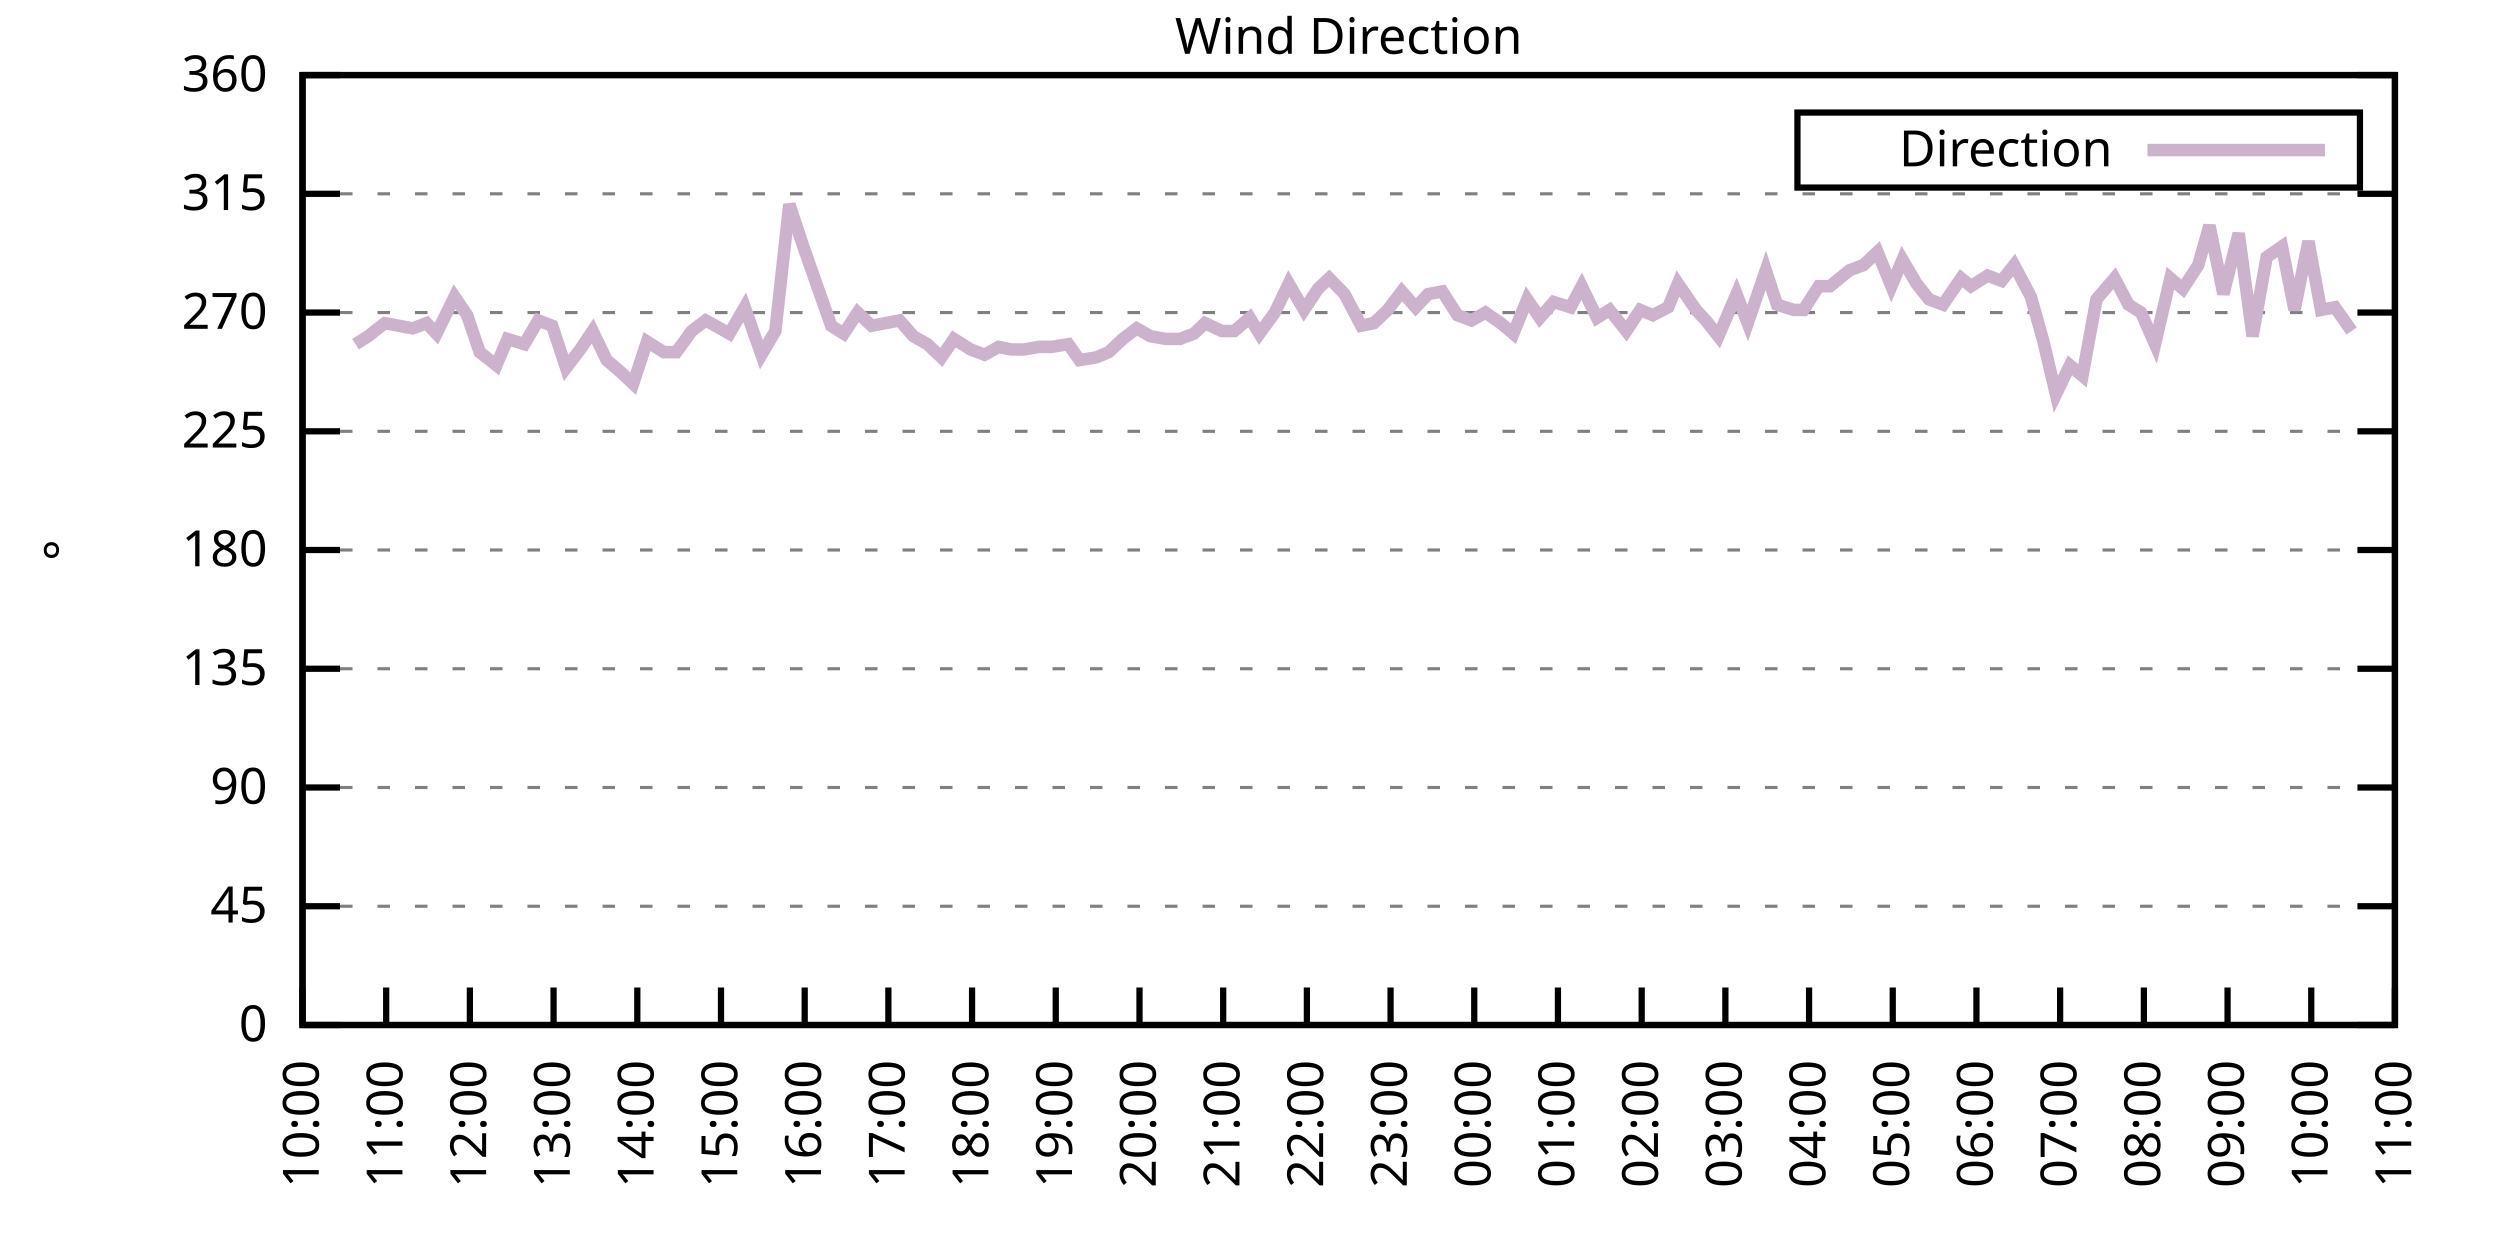
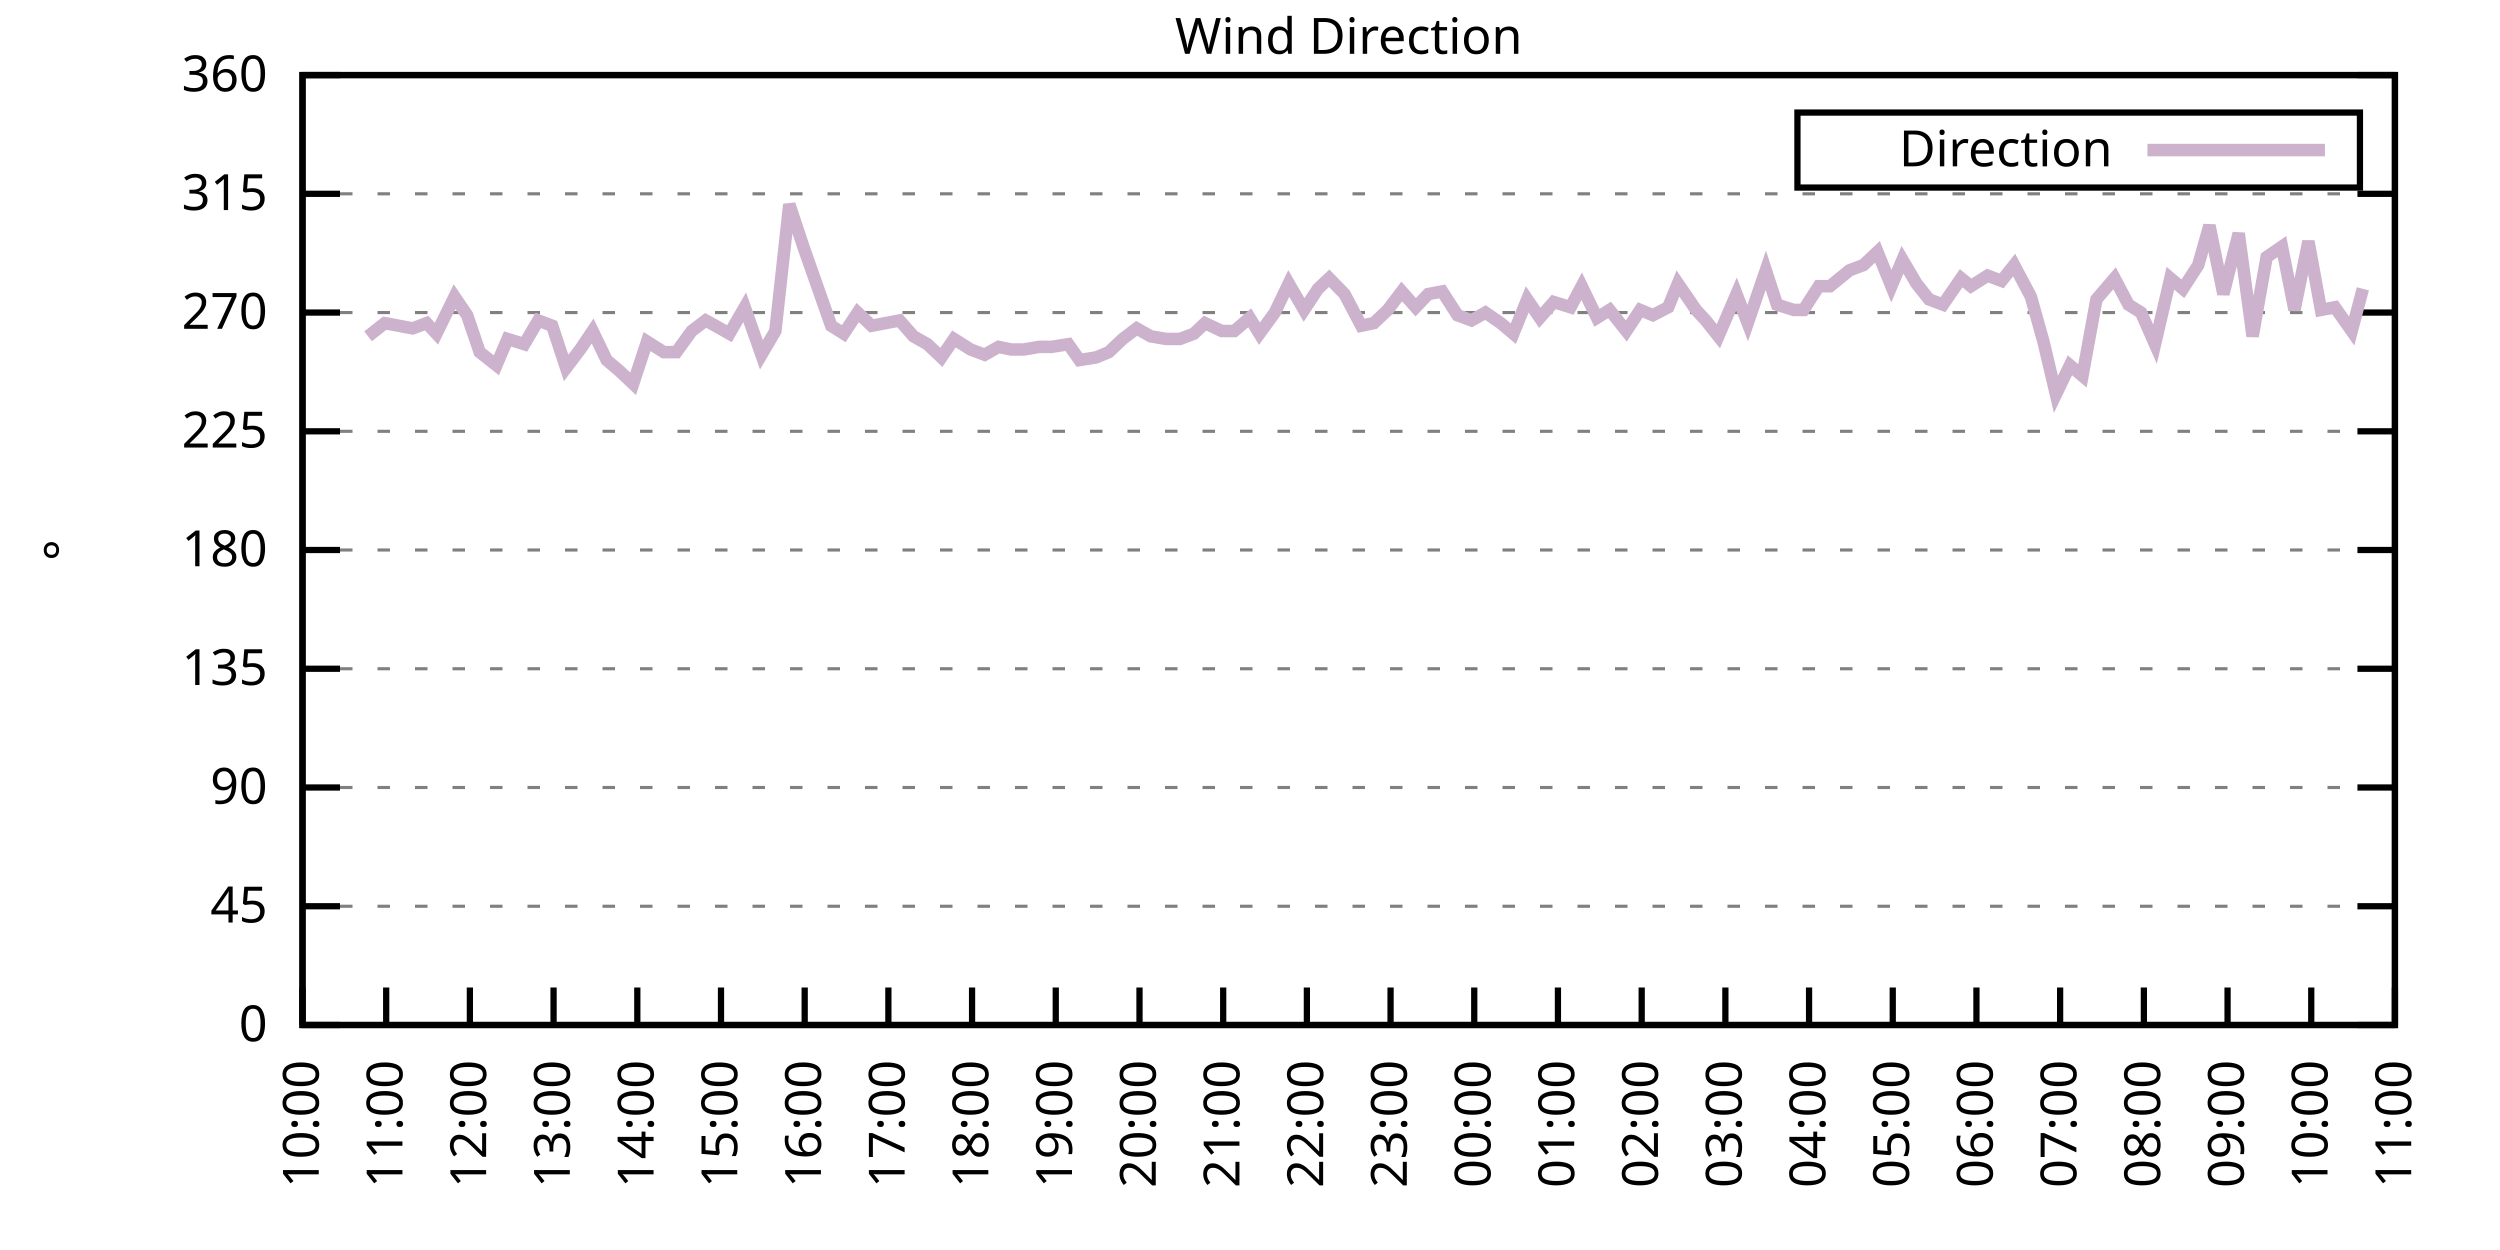
<svg xmlns="http://www.w3.org/2000/svg" xmlns:xlink="http://www.w3.org/1999/xlink" width="400" height="200" viewBox="0 0 400 200">
  <g id="gnuplot_canvas">
    <rect x="0" y="0" width="400" height="200" fill="none" />
    <defs>
      <circle id="gpDot" r="0.5" stroke-width="0.5" stroke="currentColor" />
      <path id="gpPt0" stroke-width="0.333" stroke="currentColor" d="M-1,0 h2 M0,-1 v2" />
      <path id="gpPt1" stroke-width="0.333" stroke="currentColor" d="M-1,-1 L1,1 M1,-1 L-1,1" />
      <path id="gpPt2" stroke-width="0.333" stroke="currentColor" d="M-1,0 L1,0 M0,-1 L0,1 M-1,-1 L1,1 M-1,1 L1,-1" />
      <rect id="gpPt3" stroke-width="0.333" stroke="currentColor" x="-1" y="-1" width="2" height="2" />
      <rect id="gpPt4" stroke-width="0.333" stroke="currentColor" fill="currentColor" x="-1" y="-1" width="2" height="2" />
      <circle id="gpPt5" stroke-width="0.333" stroke="currentColor" cx="0" cy="0" r="1" />
      <use xlink:href="#gpPt5" id="gpPt6" fill="currentColor" stroke="none" />
      <path id="gpPt7" stroke-width="0.333" stroke="currentColor" d="M0,-1.33 L-1.33,0.67 L1.33,0.67 z" />
      <use xlink:href="#gpPt7" id="gpPt8" fill="currentColor" stroke="none" />
      <use xlink:href="#gpPt7" id="gpPt9" stroke="currentColor" transform="rotate(180)" />
      <use xlink:href="#gpPt9" id="gpPt10" fill="currentColor" stroke="none" />
      <use xlink:href="#gpPt3" id="gpPt11" stroke="currentColor" transform="rotate(45)" />
      <use xlink:href="#gpPt11" id="gpPt12" fill="currentColor" stroke="none" />
      <path id="gpPt13" stroke-width="0.333" stroke="currentColor" d="M0,1.330 L1.265,0.411 L0.782,-1.067 L-0.782,-1.076 L-1.265,0.411 z" />
      <use xlink:href="#gpPt13" id="gpPt14" fill="currentColor" stroke="none" />
      <filter id="textbox" filterUnits="objectBoundingBox" x="0" y="0" height="1" width="1">
        <feFlood flood-color="white" flood-opacity="1" result="bgnd" />
        <feComposite in="SourceGraphic" in2="bgnd" operator="atop" />
      </filter>
      <filter id="greybox" filterUnits="objectBoundingBox" x="0" y="0" height="1" width="1">
        <feFlood flood-color="lightgrey" flood-opacity="1" result="grey" />
        <feComposite in="SourceGraphic" in2="grey" operator="atop" />
      </filter>
    </defs>
    <g fill="none" color="white" stroke="currentColor" stroke-width="1.00" stroke-linecap="butt" stroke-linejoin="miter">
</g>
    <g fill="none" color="black" stroke="currentColor" stroke-width="1.00" stroke-linecap="butt" stroke-linejoin="miter">
      <g stroke="none" shape-rendering="crispEdges">
        <polygon fill="rgb(255, 255, 255)" points="48.40,164.00 383.18,164.00 383.18,12.02 48.40,12.02 " />
      </g>
    </g>
    <g fill="none" color="black" stroke="currentColor" stroke-width="1.00" stroke-linecap="butt" stroke-linejoin="miter">
</g>
    <g fill="none" color="black" stroke="black" stroke-width="0.50" stroke-linecap="butt" stroke-linejoin="miter">
</g>
    <g fill="none" color="gray" stroke="currentColor" stroke-width="0.50" stroke-linecap="butt" stroke-linejoin="miter">
      <path stroke="gray" stroke-dasharray="2,4" class="gridline" d="M48.40,164.00 L383.19,164.00  " />
    </g>
    <g fill="none" color="gray" stroke="gray" stroke-width="1.00" stroke-linecap="butt" stroke-linejoin="miter">
</g>
    <g fill="none" color="black" stroke="currentColor" stroke-width="1.00" stroke-linecap="butt" stroke-linejoin="miter">
      <path stroke="black" d="M48.40,164.00 L54.40,164.00 M383.19,164.00 L377.19,164.00  " />
      <g transform="translate(42.80,166.60)" stroke="none" fill="black" font-family="Sans" font-size="8.00" text-anchor="end">
        <text>
          <tspan font-family="Sans"> 0</tspan>
        </text>
      </g>
    </g>
    <g fill="none" color="black" stroke="currentColor" stroke-width="1.00" stroke-linecap="butt" stroke-linejoin="miter">
</g>
    <g fill="none" color="black" stroke="black" stroke-width="0.50" stroke-linecap="butt" stroke-linejoin="miter">
</g>
    <g fill="none" color="gray" stroke="currentColor" stroke-width="0.50" stroke-linecap="butt" stroke-linejoin="miter">
      <path stroke="gray" stroke-dasharray="2,4" class="gridline" d="M48.40,145.00 L383.19,145.00  " />
    </g>
    <g fill="none" color="gray" stroke="gray" stroke-width="1.00" stroke-linecap="butt" stroke-linejoin="miter">
</g>
    <g fill="none" color="black" stroke="currentColor" stroke-width="1.00" stroke-linecap="butt" stroke-linejoin="miter">
      <path stroke="black" d="M48.40,145.00 L54.40,145.00 M383.19,145.00 L377.19,145.00  " />
      <g transform="translate(42.80,147.60)" stroke="none" fill="black" font-family="Sans" font-size="8.00" text-anchor="end">
        <text>
          <tspan font-family="Sans"> 45</tspan>
        </text>
      </g>
    </g>
    <g fill="none" color="black" stroke="currentColor" stroke-width="1.00" stroke-linecap="butt" stroke-linejoin="miter">
</g>
    <g fill="none" color="black" stroke="black" stroke-width="0.50" stroke-linecap="butt" stroke-linejoin="miter">
</g>
    <g fill="none" color="gray" stroke="currentColor" stroke-width="0.50" stroke-linecap="butt" stroke-linejoin="miter">
      <path stroke="gray" stroke-dasharray="2,4" class="gridline" d="M48.40,126.00 L383.19,126.00  " />
    </g>
    <g fill="none" color="gray" stroke="gray" stroke-width="1.00" stroke-linecap="butt" stroke-linejoin="miter">
</g>
    <g fill="none" color="black" stroke="currentColor" stroke-width="1.00" stroke-linecap="butt" stroke-linejoin="miter">
      <path stroke="black" d="M48.40,126.00 L54.40,126.00 M383.19,126.00 L377.19,126.00  " />
      <g transform="translate(42.80,128.60)" stroke="none" fill="black" font-family="Sans" font-size="8.00" text-anchor="end">
        <text>
          <tspan font-family="Sans"> 90</tspan>
        </text>
      </g>
    </g>
    <g fill="none" color="black" stroke="currentColor" stroke-width="1.00" stroke-linecap="butt" stroke-linejoin="miter">
</g>
    <g fill="none" color="black" stroke="black" stroke-width="0.50" stroke-linecap="butt" stroke-linejoin="miter">
</g>
    <g fill="none" color="gray" stroke="currentColor" stroke-width="0.50" stroke-linecap="butt" stroke-linejoin="miter">
      <path stroke="gray" stroke-dasharray="2,4" class="gridline" d="M48.40,107.00 L383.19,107.00  " />
    </g>
    <g fill="none" color="gray" stroke="gray" stroke-width="1.00" stroke-linecap="butt" stroke-linejoin="miter">
</g>
    <g fill="none" color="black" stroke="currentColor" stroke-width="1.00" stroke-linecap="butt" stroke-linejoin="miter">
      <path stroke="black" d="M48.40,107.00 L54.40,107.00 M383.19,107.00 L377.19,107.00  " />
      <g transform="translate(42.80,109.60)" stroke="none" fill="black" font-family="Sans" font-size="8.00" text-anchor="end">
        <text>
          <tspan font-family="Sans"> 135</tspan>
        </text>
      </g>
    </g>
    <g fill="none" color="black" stroke="currentColor" stroke-width="1.00" stroke-linecap="butt" stroke-linejoin="miter">
</g>
    <g fill="none" color="black" stroke="black" stroke-width="0.50" stroke-linecap="butt" stroke-linejoin="miter">
</g>
    <g fill="none" color="gray" stroke="currentColor" stroke-width="0.50" stroke-linecap="butt" stroke-linejoin="miter">
      <path stroke="gray" stroke-dasharray="2,4" class="gridline" d="M48.40,88.00 L383.19,88.00  " />
    </g>
    <g fill="none" color="gray" stroke="gray" stroke-width="1.00" stroke-linecap="butt" stroke-linejoin="miter">
</g>
    <g fill="none" color="black" stroke="currentColor" stroke-width="1.00" stroke-linecap="butt" stroke-linejoin="miter">
      <path stroke="black" d="M48.40,88.00 L54.40,88.00 M383.19,88.00 L377.19,88.00  " />
      <g transform="translate(42.80,90.60)" stroke="none" fill="black" font-family="Sans" font-size="8.00" text-anchor="end">
        <text>
          <tspan font-family="Sans"> 180</tspan>
        </text>
      </g>
    </g>
    <g fill="none" color="black" stroke="currentColor" stroke-width="1.00" stroke-linecap="butt" stroke-linejoin="miter">
</g>
    <g fill="none" color="black" stroke="black" stroke-width="0.50" stroke-linecap="butt" stroke-linejoin="miter">
</g>
    <g fill="none" color="gray" stroke="currentColor" stroke-width="0.50" stroke-linecap="butt" stroke-linejoin="miter">
      <path stroke="gray" stroke-dasharray="2,4" class="gridline" d="M48.40,69.01 L383.19,69.01  " />
    </g>
    <g fill="none" color="gray" stroke="gray" stroke-width="1.00" stroke-linecap="butt" stroke-linejoin="miter">
</g>
    <g fill="none" color="black" stroke="currentColor" stroke-width="1.00" stroke-linecap="butt" stroke-linejoin="miter">
      <path stroke="black" d="M48.40,69.01 L54.40,69.01 M383.19,69.01 L377.19,69.01  " />
      <g transform="translate(42.80,71.61)" stroke="none" fill="black" font-family="Sans" font-size="8.00" text-anchor="end">
        <text>
          <tspan font-family="Sans"> 225</tspan>
        </text>
      </g>
    </g>
    <g fill="none" color="black" stroke="currentColor" stroke-width="1.00" stroke-linecap="butt" stroke-linejoin="miter">
</g>
    <g fill="none" color="black" stroke="black" stroke-width="0.50" stroke-linecap="butt" stroke-linejoin="miter">
</g>
    <g fill="none" color="gray" stroke="currentColor" stroke-width="0.50" stroke-linecap="butt" stroke-linejoin="miter">
      <path stroke="gray" stroke-dasharray="2,4" class="gridline" d="M48.40,50.01 L383.19,50.01  " />
    </g>
    <g fill="none" color="gray" stroke="gray" stroke-width="1.00" stroke-linecap="butt" stroke-linejoin="miter">
</g>
    <g fill="none" color="black" stroke="currentColor" stroke-width="1.00" stroke-linecap="butt" stroke-linejoin="miter">
      <path stroke="black" d="M48.40,50.01 L54.40,50.01 M383.19,50.01 L377.19,50.01  " />
      <g transform="translate(42.80,52.61)" stroke="none" fill="black" font-family="Sans" font-size="8.00" text-anchor="end">
        <text>
          <tspan font-family="Sans"> 270</tspan>
        </text>
      </g>
    </g>
    <g fill="none" color="black" stroke="currentColor" stroke-width="1.00" stroke-linecap="butt" stroke-linejoin="miter">
</g>
    <g fill="none" color="black" stroke="black" stroke-width="0.50" stroke-linecap="butt" stroke-linejoin="miter">
</g>
    <g fill="none" color="gray" stroke="currentColor" stroke-width="0.50" stroke-linecap="butt" stroke-linejoin="miter">
      <path stroke="gray" stroke-dasharray="2,4" class="gridline" d="M48.40,31.01 L383.19,31.01  " />
    </g>
    <g fill="none" color="gray" stroke="gray" stroke-width="1.00" stroke-linecap="butt" stroke-linejoin="miter">
</g>
    <g fill="none" color="black" stroke="currentColor" stroke-width="1.00" stroke-linecap="butt" stroke-linejoin="miter">
      <path stroke="black" d="M48.40,31.01 L54.40,31.01 M383.19,31.01 L377.19,31.01  " />
      <g transform="translate(42.80,33.61)" stroke="none" fill="black" font-family="Sans" font-size="8.00" text-anchor="end">
        <text>
          <tspan font-family="Sans"> 315</tspan>
        </text>
      </g>
    </g>
    <g fill="none" color="black" stroke="currentColor" stroke-width="1.00" stroke-linecap="butt" stroke-linejoin="miter">
</g>
    <g fill="none" color="black" stroke="black" stroke-width="0.50" stroke-linecap="butt" stroke-linejoin="miter">
</g>
    <g fill="none" color="gray" stroke="currentColor" stroke-width="0.50" stroke-linecap="butt" stroke-linejoin="miter">
      <path stroke="gray" stroke-dasharray="2,4" class="gridline" d="M48.40,12.01 L383.19,12.01  " />
    </g>
    <g fill="none" color="gray" stroke="gray" stroke-width="1.00" stroke-linecap="butt" stroke-linejoin="miter">
</g>
    <g fill="none" color="black" stroke="currentColor" stroke-width="1.00" stroke-linecap="butt" stroke-linejoin="miter">
      <path stroke="black" d="M48.40,12.01 L54.40,12.01 M383.19,12.01 L377.19,12.01  " />
      <g transform="translate(42.80,14.61)" stroke="none" fill="black" font-family="Sans" font-size="8.00" text-anchor="end">
        <text>
          <tspan font-family="Sans"> 360</tspan>
        </text>
      </g>
    </g>
    <g fill="none" color="black" stroke="currentColor" stroke-width="1.00" stroke-linecap="butt" stroke-linejoin="miter">
      <path stroke="black" d="M48.40,164.00 L48.40,158.00  " />
      <g transform="translate(51.00,169.60) rotate(270.00)" stroke="none" fill="black" font-family="Sans" font-size="8.00" text-anchor="end">
        <text>
          <tspan font-family="Sans">10:00</tspan>
        </text>
      </g>
    </g>
    <g fill="none" color="black" stroke="currentColor" stroke-width="1.00" stroke-linecap="butt" stroke-linejoin="miter">
      <path stroke="black" d="M61.79,164.00 L61.79,158.00  " />
      <g transform="translate(64.39,169.60) rotate(270.00)" stroke="none" fill="black" font-family="Sans" font-size="8.00" text-anchor="end">
        <text>
          <tspan font-family="Sans">11:00</tspan>
        </text>
      </g>
    </g>
    <g fill="none" color="black" stroke="currentColor" stroke-width="1.00" stroke-linecap="butt" stroke-linejoin="miter">
      <path stroke="black" d="M75.18,164.00 L75.18,158.00  " />
      <g transform="translate(77.78,169.60) rotate(270.00)" stroke="none" fill="black" font-family="Sans" font-size="8.00" text-anchor="end">
        <text>
          <tspan font-family="Sans">12:00</tspan>
        </text>
      </g>
    </g>
    <g fill="none" color="black" stroke="currentColor" stroke-width="1.00" stroke-linecap="butt" stroke-linejoin="miter">
      <path stroke="black" d="M88.57,164.00 L88.57,158.00  " />
      <g transform="translate(91.17,169.60) rotate(270.00)" stroke="none" fill="black" font-family="Sans" font-size="8.00" text-anchor="end">
        <text>
          <tspan font-family="Sans">13:00</tspan>
        </text>
      </g>
    </g>
    <g fill="none" color="black" stroke="currentColor" stroke-width="1.00" stroke-linecap="butt" stroke-linejoin="miter">
      <path stroke="black" d="M101.97,164.00 L101.97,158.00  " />
      <g transform="translate(104.57,169.60) rotate(270.00)" stroke="none" fill="black" font-family="Sans" font-size="8.00" text-anchor="end">
        <text>
          <tspan font-family="Sans">14:00</tspan>
        </text>
      </g>
    </g>
    <g fill="none" color="black" stroke="currentColor" stroke-width="1.00" stroke-linecap="butt" stroke-linejoin="miter">
      <path stroke="black" d="M115.36,164.00 L115.36,158.00  " />
      <g transform="translate(117.96,169.60) rotate(270.00)" stroke="none" fill="black" font-family="Sans" font-size="8.00" text-anchor="end">
        <text>
          <tspan font-family="Sans">15:00</tspan>
        </text>
      </g>
    </g>
    <g fill="none" color="black" stroke="currentColor" stroke-width="1.00" stroke-linecap="butt" stroke-linejoin="miter">
      <path stroke="black" d="M128.75,164.00 L128.75,158.00  " />
      <g transform="translate(131.35,169.60) rotate(270.00)" stroke="none" fill="black" font-family="Sans" font-size="8.00" text-anchor="end">
        <text>
          <tspan font-family="Sans">16:00</tspan>
        </text>
      </g>
    </g>
    <g fill="none" color="black" stroke="currentColor" stroke-width="1.00" stroke-linecap="butt" stroke-linejoin="miter">
      <path stroke="black" d="M142.14,164.00 L142.14,158.00  " />
      <g transform="translate(144.74,169.60) rotate(270.00)" stroke="none" fill="black" font-family="Sans" font-size="8.00" text-anchor="end">
        <text>
          <tspan font-family="Sans">17:00</tspan>
        </text>
      </g>
    </g>
    <g fill="none" color="black" stroke="currentColor" stroke-width="1.00" stroke-linecap="butt" stroke-linejoin="miter">
      <path stroke="black" d="M155.53,164.00 L155.53,158.00  " />
      <g transform="translate(158.13,169.60) rotate(270.00)" stroke="none" fill="black" font-family="Sans" font-size="8.00" text-anchor="end">
        <text>
          <tspan font-family="Sans">18:00</tspan>
        </text>
      </g>
    </g>
    <g fill="none" color="black" stroke="currentColor" stroke-width="1.00" stroke-linecap="butt" stroke-linejoin="miter">
      <path stroke="black" d="M168.92,164.00 L168.92,158.00  " />
      <g transform="translate(171.52,169.60) rotate(270.00)" stroke="none" fill="black" font-family="Sans" font-size="8.00" text-anchor="end">
        <text>
          <tspan font-family="Sans">19:00</tspan>
        </text>
      </g>
    </g>
    <g fill="none" color="black" stroke="currentColor" stroke-width="1.00" stroke-linecap="butt" stroke-linejoin="miter">
      <path stroke="black" d="M182.32,164.00 L182.32,158.00  " />
      <g transform="translate(184.92,169.60) rotate(270.00)" stroke="none" fill="black" font-family="Sans" font-size="8.00" text-anchor="end">
        <text>
          <tspan font-family="Sans">20:00</tspan>
        </text>
      </g>
    </g>
    <g fill="none" color="black" stroke="currentColor" stroke-width="1.00" stroke-linecap="butt" stroke-linejoin="miter">
      <path stroke="black" d="M195.71,164.00 L195.71,158.00  " />
      <g transform="translate(198.31,169.60) rotate(270.00)" stroke="none" fill="black" font-family="Sans" font-size="8.00" text-anchor="end">
        <text>
          <tspan font-family="Sans">21:00</tspan>
        </text>
      </g>
    </g>
    <g fill="none" color="black" stroke="currentColor" stroke-width="1.00" stroke-linecap="butt" stroke-linejoin="miter">
      <path stroke="black" d="M209.10,164.00 L209.10,158.00  " />
      <g transform="translate(211.70,169.60) rotate(270.00)" stroke="none" fill="black" font-family="Sans" font-size="8.00" text-anchor="end">
        <text>
          <tspan font-family="Sans">22:00</tspan>
        </text>
      </g>
    </g>
    <g fill="none" color="black" stroke="currentColor" stroke-width="1.00" stroke-linecap="butt" stroke-linejoin="miter">
      <path stroke="black" d="M222.49,164.00 L222.49,158.00  " />
      <g transform="translate(225.09,169.60) rotate(270.00)" stroke="none" fill="black" font-family="Sans" font-size="8.00" text-anchor="end">
        <text>
          <tspan font-family="Sans">23:00</tspan>
        </text>
      </g>
    </g>
    <g fill="none" color="black" stroke="currentColor" stroke-width="1.00" stroke-linecap="butt" stroke-linejoin="miter">
      <path stroke="black" d="M235.88,164.00 L235.88,158.00  " />
      <g transform="translate(238.48,169.60) rotate(270.00)" stroke="none" fill="black" font-family="Sans" font-size="8.00" text-anchor="end">
        <text>
          <tspan font-family="Sans">00:00</tspan>
        </text>
      </g>
    </g>
    <g fill="none" color="black" stroke="currentColor" stroke-width="1.00" stroke-linecap="butt" stroke-linejoin="miter">
      <path stroke="black" d="M249.27,164.00 L249.27,158.00  " />
      <g transform="translate(251.87,169.60) rotate(270.00)" stroke="none" fill="black" font-family="Sans" font-size="8.00" text-anchor="end">
        <text>
          <tspan font-family="Sans">01:00</tspan>
        </text>
      </g>
    </g>
    <g fill="none" color="black" stroke="currentColor" stroke-width="1.00" stroke-linecap="butt" stroke-linejoin="miter">
      <path stroke="black" d="M262.67,164.00 L262.67,158.00  " />
      <g transform="translate(265.27,169.60) rotate(270.00)" stroke="none" fill="black" font-family="Sans" font-size="8.00" text-anchor="end">
        <text>
          <tspan font-family="Sans">02:00</tspan>
        </text>
      </g>
    </g>
    <g fill="none" color="black" stroke="currentColor" stroke-width="1.00" stroke-linecap="butt" stroke-linejoin="miter">
      <path stroke="black" d="M276.06,164.00 L276.06,158.00  " />
      <g transform="translate(278.66,169.60) rotate(270.00)" stroke="none" fill="black" font-family="Sans" font-size="8.00" text-anchor="end">
        <text>
          <tspan font-family="Sans">03:00</tspan>
        </text>
      </g>
    </g>
    <g fill="none" color="black" stroke="currentColor" stroke-width="1.00" stroke-linecap="butt" stroke-linejoin="miter">
      <path stroke="black" d="M289.45,164.00 L289.45,158.00  " />
      <g transform="translate(292.05,169.60) rotate(270.00)" stroke="none" fill="black" font-family="Sans" font-size="8.00" text-anchor="end">
        <text>
          <tspan font-family="Sans">04:00</tspan>
        </text>
      </g>
    </g>
    <g fill="none" color="black" stroke="currentColor" stroke-width="1.00" stroke-linecap="butt" stroke-linejoin="miter">
      <path stroke="black" d="M302.84,164.00 L302.84,158.00  " />
      <g transform="translate(305.44,169.60) rotate(270.00)" stroke="none" fill="black" font-family="Sans" font-size="8.00" text-anchor="end">
        <text>
          <tspan font-family="Sans">05:00</tspan>
        </text>
      </g>
    </g>
    <g fill="none" color="black" stroke="currentColor" stroke-width="1.00" stroke-linecap="butt" stroke-linejoin="miter">
      <path stroke="black" d="M316.23,164.00 L316.23,158.00  " />
      <g transform="translate(318.83,169.60) rotate(270.00)" stroke="none" fill="black" font-family="Sans" font-size="8.00" text-anchor="end">
        <text>
          <tspan font-family="Sans">06:00</tspan>
        </text>
      </g>
    </g>
    <g fill="none" color="black" stroke="currentColor" stroke-width="1.00" stroke-linecap="butt" stroke-linejoin="miter">
      <path stroke="black" d="M329.62,164.00 L329.62,158.00  " />
      <g transform="translate(332.22,169.60) rotate(270.00)" stroke="none" fill="black" font-family="Sans" font-size="8.00" text-anchor="end">
        <text>
          <tspan font-family="Sans">07:00</tspan>
        </text>
      </g>
    </g>
    <g fill="none" color="black" stroke="currentColor" stroke-width="1.00" stroke-linecap="butt" stroke-linejoin="miter">
      <path stroke="black" d="M343.02,164.00 L343.02,158.00  " />
      <g transform="translate(345.62,169.60) rotate(270.00)" stroke="none" fill="black" font-family="Sans" font-size="8.00" text-anchor="end">
        <text>
          <tspan font-family="Sans">08:00</tspan>
        </text>
      </g>
    </g>
    <g fill="none" color="black" stroke="currentColor" stroke-width="1.00" stroke-linecap="butt" stroke-linejoin="miter">
      <path stroke="black" d="M356.41,164.00 L356.41,158.00  " />
      <g transform="translate(359.01,169.60) rotate(270.00)" stroke="none" fill="black" font-family="Sans" font-size="8.00" text-anchor="end">
        <text>
          <tspan font-family="Sans">09:00</tspan>
        </text>
      </g>
    </g>
    <g fill="none" color="black" stroke="currentColor" stroke-width="1.00" stroke-linecap="butt" stroke-linejoin="miter">
      <path stroke="black" d="M369.80,164.00 L369.80,158.00  " />
      <g transform="translate(372.40,169.60) rotate(270.00)" stroke="none" fill="black" font-family="Sans" font-size="8.00" text-anchor="end">
        <text>
          <tspan font-family="Sans">10:00</tspan>
        </text>
      </g>
    </g>
    <g fill="none" color="black" stroke="currentColor" stroke-width="1.00" stroke-linecap="butt" stroke-linejoin="miter">
      <path stroke="black" d="M383.19,164.00 L383.19,158.00  " />
      <g transform="translate(385.79,169.60) rotate(270.00)" stroke="none" fill="black" font-family="Sans" font-size="8.00" text-anchor="end">
        <text>
          <tspan font-family="Sans">11:00</tspan>
        </text>
      </g>
    </g>
    <g fill="none" color="black" stroke="currentColor" stroke-width="1.00" stroke-linecap="butt" stroke-linejoin="miter">
</g>
    <g fill="none" color="black" stroke="currentColor" stroke-width="1.00" stroke-linecap="butt" stroke-linejoin="miter">
      <path stroke="black" d="M48.40,12.01 L48.40,164.00 L383.19,164.00 L383.19,12.01 L48.40,12.01 Z  " />
    </g>
    <g fill="none" color="black" stroke="currentColor" stroke-width="1.00" stroke-linecap="butt" stroke-linejoin="miter">
</g>
    <g fill="none" color="black" stroke="currentColor" stroke-width="1.00" stroke-linecap="butt" stroke-linejoin="miter">
      <path stroke="black" d="M287.59,30.01 L287.59,18.01 L377.59,18.01 L377.59,30.01 L287.59,30.01 Z  " />
    </g>
    <g id="Wind_direction_plot_1">
      <g fill="none" color="white" stroke="black" stroke-width="2.00" stroke-linecap="butt" stroke-linejoin="miter">
</g>
      <g fill="none" color="black" stroke="currentColor" stroke-width="2.00" stroke-linecap="butt" stroke-linejoin="miter">
        <g transform="translate(337.99,26.61)" stroke="none" fill="black" font-family="Sans" font-size="8.00" text-anchor="end">
          <text>
            <tspan font-family="Sans">Direction</tspan>
          </text>
        </g>
      </g>
      <g fill="none" color="black" stroke="currentColor" stroke-width="2.00" stroke-linecap="butt" stroke-linejoin="miter">
-         <path stroke="rgb(204, 178, 204)" d="M343.59,24.01 L371.99,24.01 M56.88,55.07 L58.89,53.81 L61.57,51.70 L63.80,52.12 L66.03,52.54 L68.26,51.70   L69.83,53.39 L72.73,47.47 L74.74,50.43 L76.75,56.34 L79.42,58.45 L81.21,54.23 L83.89,55.07 L86.12,51.27   L88.35,52.12 L90.58,58.87 L92.82,55.92 L94.82,52.96 L97.06,57.61 L99.06,59.30 L101.30,61.41 L103.53,54.65   L106.21,56.34 L108.22,56.34 L110.67,52.96 L112.90,51.27 L114.47,52.12 L116.70,53.39 L119.15,49.16 L121.83,56.76   L124.06,52.96 L126.29,32.70 L128.53,39.45 L130.76,45.79 L132.99,52.12 L135.00,53.39 L137.23,50.01 L139.46,52.12   L141.69,51.70 L143.93,51.27 L146.16,53.81 L148.39,55.07 L150.62,57.18 L152.63,54.23 L155.31,55.92 L157.54,56.76   L159.77,55.50 L161.78,55.92 L163.79,55.92 L166.25,55.50 L168.25,55.50 L170.93,55.07 L172.72,57.61 L175.40,57.18   L177.41,56.34 L179.64,54.23 L181.87,52.54 L184.10,53.81 L186.56,54.23 L188.79,54.23 L191.02,53.39 L192.81,51.70   L195.48,52.96 L197.49,52.96 L199.95,50.85 L201.51,53.39 L203.97,50.01 L206.20,45.36 L208.65,49.59 L210.88,46.21   L212.67,44.52 L215.13,47.05 L217.80,52.12 L219.81,51.70 L222.04,49.59 L224.28,46.63 L226.51,49.16 L228.52,47.05   L230.75,46.63 L233.20,50.43 L235.44,51.27 L237.67,50.01 L240.12,51.70 L242.13,53.39 L244.36,47.90 L246.37,50.85   L248.60,48.32 L251.28,49.16 L253.07,45.79 L255.52,50.85 L257.53,49.59 L260.21,52.96 L262.44,49.59 L264.45,50.43   L266.91,49.16 L268.47,45.36 L271.37,49.59 L272.93,51.27 L274.94,53.81 L277.84,47.05 L279.63,51.70 L282.53,43.25   L284.32,48.74 L286.99,49.59 L288.56,49.59 L291.01,45.79 L292.80,45.79 L295.92,43.25 L298.15,42.41 L300.39,40.30   L302.62,45.79 L304.40,41.56 L306.63,45.36 L308.64,47.90 L310.88,48.74 L313.78,44.52 L315.34,45.79 L318.02,44.10   L320.25,44.94 L322.26,42.41 L324.94,47.47 L326.95,54.65 L328.95,63.10 L331.19,58.45 L333.19,60.14 L335.43,47.90   L338.33,44.52 L340.56,48.74 L342.57,50.01 L344.80,55.07 L347.26,44.52 L349.26,46.21 L351.72,42.41 L353.51,36.08   L355.74,47.05 L358.19,37.34 L360.42,53.81 L362.66,41.14 L365.11,39.45 L367.12,49.59 L369.35,38.61 L371.36,49.59   L373.59,49.16 L376.27,52.96  " />
+         <path stroke="rgb(204, 178, 204)" d="M343.59,24.01 L371.99,24.01 M58.89,53.81 L61.57,51.70 L63.80,52.12 L66.03,52.54 L68.26,51.70 L69.83,53.39   L72.73,47.47 L74.74,50.43 L76.75,56.34 L79.42,58.45 L81.21,54.23 L83.89,55.07 L86.12,51.27 L88.35,52.12   L90.58,58.87 L92.82,55.92 L94.82,52.96 L97.06,57.61 L99.06,59.30 L101.30,61.41 L103.53,54.65 L106.21,56.34   L108.22,56.34 L110.67,52.96 L112.90,51.27 L114.47,52.12 L116.70,53.39 L119.15,49.16 L121.83,56.76 L124.06,52.96   L126.29,32.70 L128.53,39.45 L130.76,45.79 L132.99,52.12 L135.00,53.39 L137.23,50.01 L139.46,52.12 L141.69,51.70   L143.93,51.27 L146.16,53.81 L148.39,55.07 L150.62,57.18 L152.63,54.23 L155.31,55.92 L157.54,56.76 L159.77,55.50   L161.78,55.92 L163.79,55.92 L166.25,55.50 L168.25,55.50 L170.93,55.07 L172.72,57.61 L175.40,57.18 L177.41,56.34   L179.64,54.23 L181.87,52.54 L184.10,53.81 L186.56,54.23 L188.79,54.23 L191.02,53.39 L192.81,51.70 L195.48,52.96   L197.49,52.96 L199.95,50.85 L201.51,53.39 L203.97,50.01 L206.20,45.36 L208.65,49.59 L210.88,46.21 L212.67,44.52   L215.13,47.05 L217.80,52.12 L219.81,51.70 L222.04,49.59 L224.28,46.63 L226.51,49.16 L228.52,47.05 L230.75,46.63   L233.20,50.43 L235.44,51.27 L237.67,50.01 L240.12,51.70 L242.13,53.39 L244.36,47.90 L246.37,50.85 L248.60,48.32   L251.28,49.16 L253.07,45.79 L255.52,50.85 L257.53,49.59 L260.21,52.96 L262.44,49.59 L264.45,50.43 L266.91,49.16   L268.47,45.36 L271.37,49.59 L272.93,51.27 L274.94,53.81 L277.84,47.05 L279.63,51.70 L282.53,43.25 L284.32,48.74   L286.99,49.59 L288.56,49.59 L291.01,45.79 L292.80,45.79 L295.92,43.25 L298.15,42.41 L300.39,40.30 L302.62,45.79   L304.40,41.56 L306.63,45.36 L308.64,47.90 L310.88,48.74 L313.78,44.52 L315.34,45.79 L318.02,44.10 L320.25,44.94   L322.26,42.41 L324.94,47.47 L326.95,54.65 L328.95,63.10 L331.19,58.45 L333.19,60.14 L335.43,47.90 L338.33,44.52   L340.56,48.74 L342.57,50.01 L344.80,55.07 L347.26,44.52 L349.26,46.21 L351.72,42.41 L353.51,36.08 L355.74,47.05   L358.19,37.34 L360.42,53.81 L362.66,41.14 L365.11,39.45 L367.12,49.59 L369.35,38.61 L371.36,49.59 L373.59,49.16   L376.27,52.96 L378.06,46.21  " />
      </g>
    </g>
    <g fill="none" color="black" stroke="currentColor" stroke-width="2.00" stroke-linecap="butt" stroke-linejoin="miter">
</g>
    <g fill="none" color="black" stroke="black" stroke-width="1.00" stroke-linecap="butt" stroke-linejoin="miter">
</g>
    <g fill="none" color="black" stroke="currentColor" stroke-width="1.00" stroke-linecap="butt" stroke-linejoin="miter">
      <path stroke="black" d="M48.40,12.01 L48.40,164.00 L383.19,164.00 L383.19,12.01 L48.40,12.01 Z  " />
      <g transform="translate(12.80,88.01) rotate(270.00)" stroke="none" fill="black" font-family="Sans" font-size="8.00" text-anchor="middle">
        <text>
          <tspan font-family="Sans">°</tspan>
        </text>
      </g>
    </g>
    <g fill="none" color="black" stroke="currentColor" stroke-width="1.00" stroke-linecap="butt" stroke-linejoin="miter">
</g>
    <g fill="none" color="black" stroke="currentColor" stroke-width="1.00" stroke-linecap="butt" stroke-linejoin="miter">
      <g transform="translate(215.79,8.61)" stroke="none" fill="black" font-family="Sans" font-size="8.00" text-anchor="middle">
        <text>
          <tspan font-family="Sans">Wind Direction</tspan>
        </text>
      </g>
    </g>
    <g fill="none" color="black" stroke="currentColor" stroke-width="1.00" stroke-linecap="butt" stroke-linejoin="miter">
</g>
  </g>
</svg>
